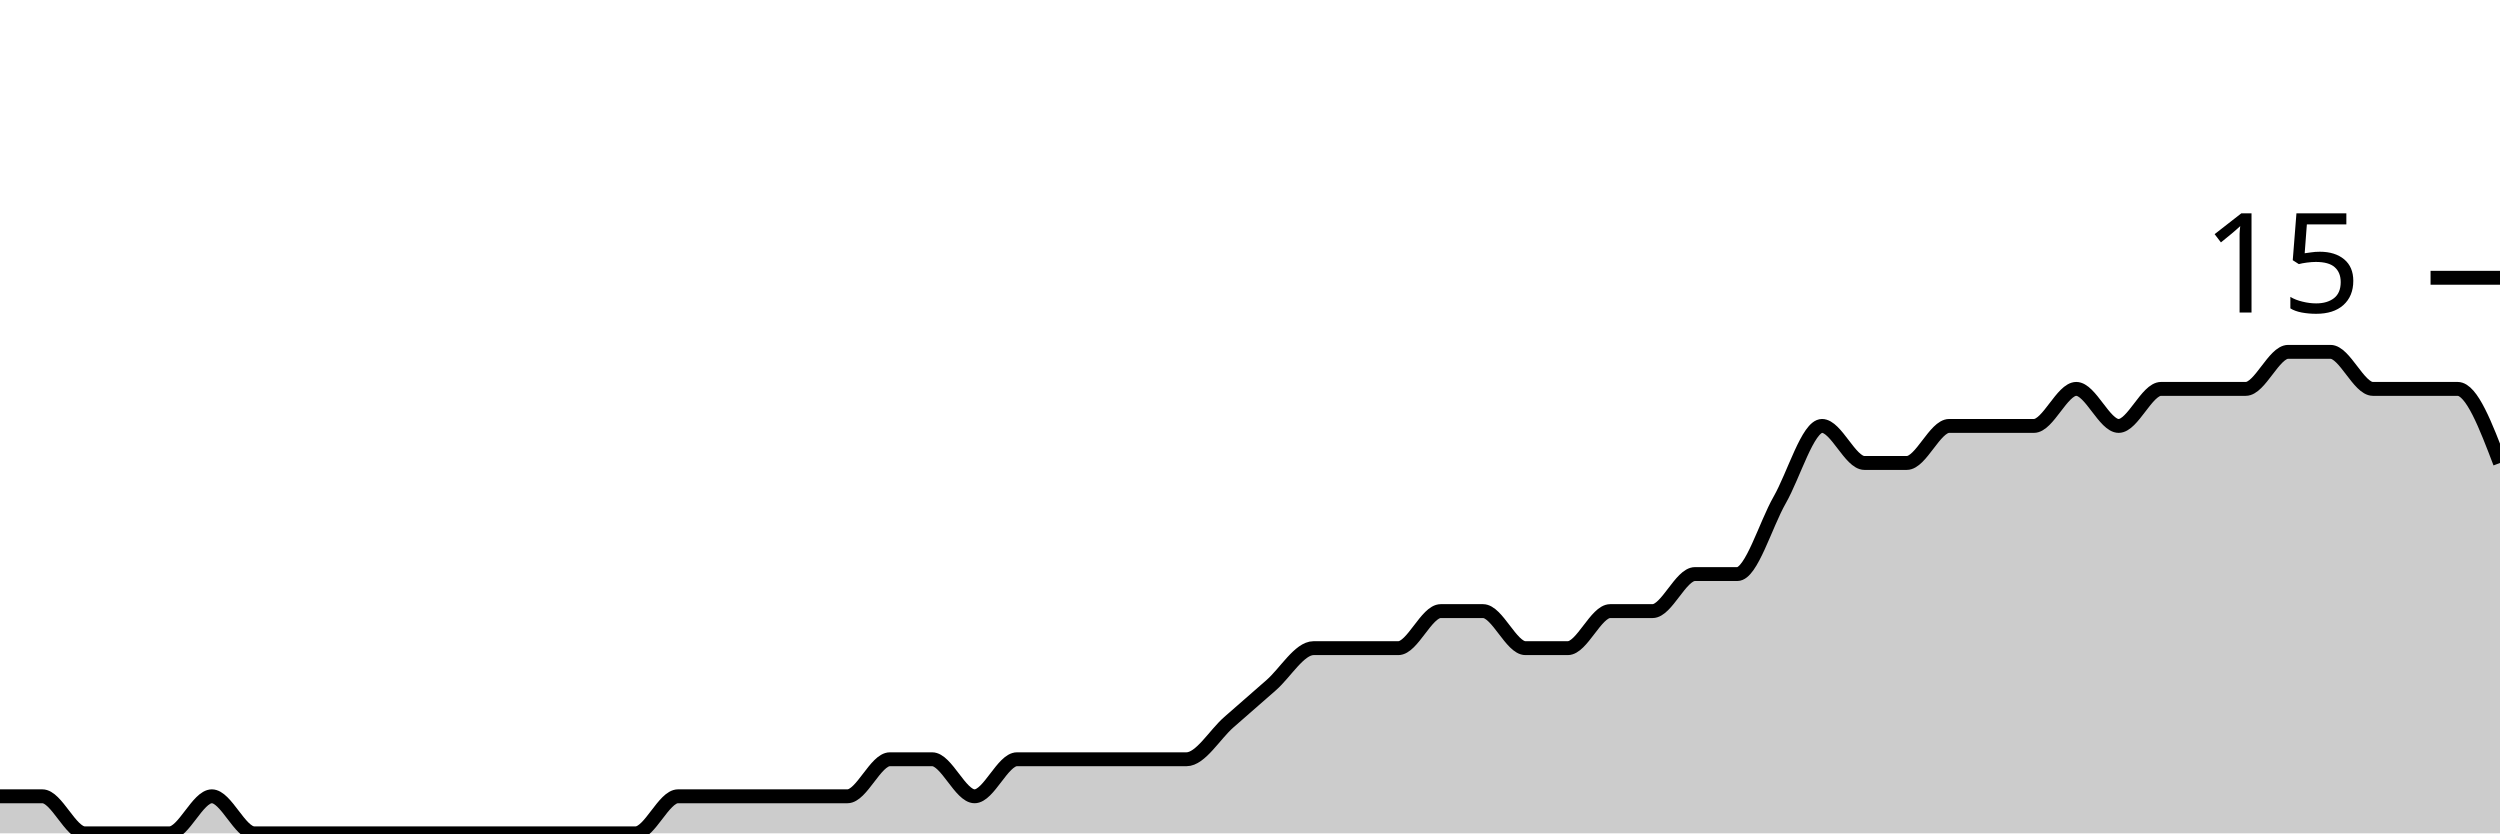
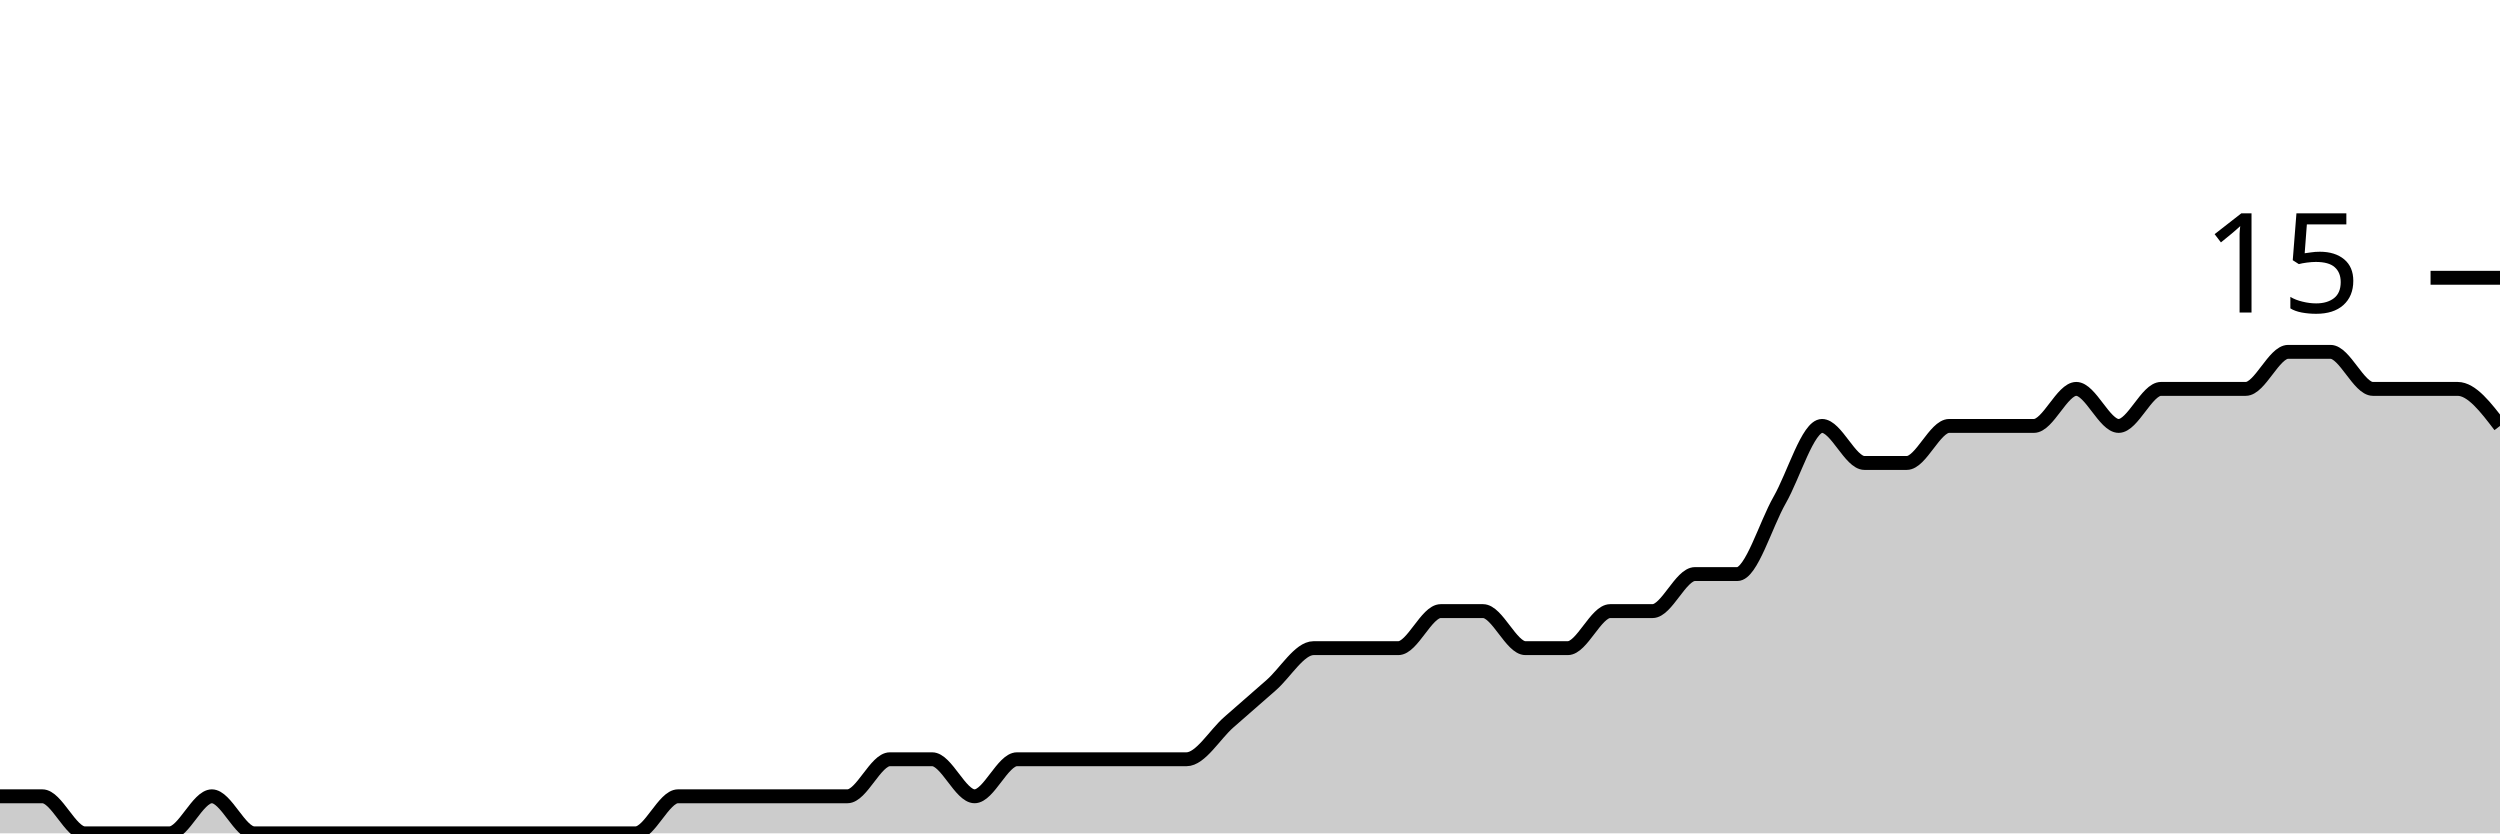
<svg xmlns="http://www.w3.org/2000/svg" viewBox="0 0 180 60">
  <g transform="translate(0,20)">
-     <path class="area" fill="rgba(0, 0, 0, 0.2)" d="M0,37.333C1.017,37.333,2.034,37.333,3.051,37.333C4.068,37.333,5.085,40,6.102,40C7.119,40,8.136,40,9.153,40C10.169,40,11.186,40,12.203,40C13.22,40,14.237,37.333,15.254,37.333C16.271,37.333,17.288,40,18.305,40C19.322,40,20.339,40,21.356,40C22.373,40,23.39,40,24.407,40C25.424,40,26.441,40,27.458,40C28.475,40,29.492,40,30.508,40C31.525,40,32.542,40,33.559,40C34.576,40,35.593,40,36.61,40C37.627,40,38.644,40,39.661,40C40.678,40,41.695,40,42.712,40C43.729,40,44.746,40,45.763,40C46.78,40,47.797,37.333,48.814,37.333C49.831,37.333,50.847,37.333,51.864,37.333C52.881,37.333,53.898,37.333,54.915,37.333C55.932,37.333,56.949,37.333,57.966,37.333C58.983,37.333,60,37.333,61.017,37.333C62.034,37.333,63.051,34.667,64.068,34.667C65.085,34.667,66.102,34.667,67.119,34.667C68.136,34.667,69.153,37.333,70.169,37.333C71.186,37.333,72.203,34.667,73.22,34.667C74.237,34.667,75.254,34.667,76.271,34.667C77.288,34.667,78.305,34.667,79.322,34.667C80.339,34.667,81.356,34.667,82.373,34.667C83.39,34.667,84.407,34.667,85.424,34.667C86.441,34.667,87.458,32.889,88.475,32C89.492,31.111,90.508,30.222,91.525,29.333C92.542,28.444,93.559,26.667,94.576,26.667C95.593,26.667,96.61,26.667,97.627,26.667C98.644,26.667,99.661,26.667,100.678,26.667C101.695,26.667,102.712,24,103.729,24C104.746,24,105.763,24,106.78,24C107.797,24,108.814,26.667,109.831,26.667C110.847,26.667,111.864,26.667,112.881,26.667C113.898,26.667,114.915,24,115.932,24C116.949,24,117.966,24,118.983,24C120,24,121.017,21.333,122.034,21.333C123.051,21.333,124.068,21.333,125.085,21.333C126.102,21.333,127.119,17.778,128.136,16C129.153,14.222,130.169,10.667,131.186,10.667C132.203,10.667,133.22,13.333,134.237,13.333C135.254,13.333,136.271,13.333,137.288,13.333C138.305,13.333,139.322,10.667,140.339,10.667C141.356,10.667,142.373,10.667,143.39,10.667C144.407,10.667,145.424,10.667,146.441,10.667C147.458,10.667,148.475,8,149.492,8C150.508,8,151.525,10.667,152.542,10.667C153.559,10.667,154.576,8,155.593,8C156.61,8,157.627,8,158.644,8C159.661,8,160.678,8,161.695,8C162.712,8,163.729,5.333,164.746,5.333C165.763,5.333,166.78,5.333,167.797,5.333C168.814,5.333,169.831,8,170.847,8C171.864,8,172.881,8,173.898,8C174.915,8,175.932,8,176.949,8C177.966,8,178.983,10.667,180,13.333L180,40C178.983,40,177.966,40,176.949,40C175.932,40,174.915,40,173.898,40C172.881,40,171.864,40,170.847,40C169.831,40,168.814,40,167.797,40C166.78,40,165.763,40,164.746,40C163.729,40,162.712,40,161.695,40C160.678,40,159.661,40,158.644,40C157.627,40,156.61,40,155.593,40C154.576,40,153.559,40,152.542,40C151.525,40,150.508,40,149.492,40C148.475,40,147.458,40,146.441,40C145.424,40,144.407,40,143.39,40C142.373,40,141.356,40,140.339,40C139.322,40,138.305,40,137.288,40C136.271,40,135.254,40,134.237,40C133.22,40,132.203,40,131.186,40C130.169,40,129.153,40,128.136,40C127.119,40,126.102,40,125.085,40C124.068,40,123.051,40,122.034,40C121.017,40,120,40,118.983,40C117.966,40,116.949,40,115.932,40C114.915,40,113.898,40,112.881,40C111.864,40,110.847,40,109.831,40C108.814,40,107.797,40,106.78,40C105.763,40,104.746,40,103.729,40C102.712,40,101.695,40,100.678,40C99.661,40,98.644,40,97.627,40C96.61,40,95.593,40,94.576,40C93.559,40,92.542,40,91.525,40C90.508,40,89.492,40,88.475,40C87.458,40,86.441,40,85.424,40C84.407,40,83.39,40,82.373,40C81.356,40,80.339,40,79.322,40C78.305,40,77.288,40,76.271,40C75.254,40,74.237,40,73.22,40C72.203,40,71.186,40,70.169,40C69.153,40,68.136,40,67.119,40C66.102,40,65.085,40,64.068,40C63.051,40,62.034,40,61.017,40C60,40,58.983,40,57.966,40C56.949,40,55.932,40,54.915,40C53.898,40,52.881,40,51.864,40C50.847,40,49.831,40,48.814,40C47.797,40,46.78,40,45.763,40C44.746,40,43.729,40,42.712,40C41.695,40,40.678,40,39.661,40C38.644,40,37.627,40,36.61,40C35.593,40,34.576,40,33.559,40C32.542,40,31.525,40,30.508,40C29.492,40,28.475,40,27.458,40C26.441,40,25.424,40,24.407,40C23.39,40,22.373,40,21.356,40C20.339,40,19.322,40,18.305,40C17.288,40,16.271,40,15.254,40C14.237,40,13.22,40,12.203,40C11.186,40,10.169,40,9.153,40C8.136,40,7.119,40,6.102,40C5.085,40,4.068,40,3.051,40C2.034,40,1.017,40,0,40Z" />
-     <path class="line" stroke="black" fill="none" d="M0,37.333C1.017,37.333,2.034,37.333,3.051,37.333C4.068,37.333,5.085,40,6.102,40C7.119,40,8.136,40,9.153,40C10.169,40,11.186,40,12.203,40C13.22,40,14.237,37.333,15.254,37.333C16.271,37.333,17.288,40,18.305,40C19.322,40,20.339,40,21.356,40C22.373,40,23.39,40,24.407,40C25.424,40,26.441,40,27.458,40C28.475,40,29.492,40,30.508,40C31.525,40,32.542,40,33.559,40C34.576,40,35.593,40,36.61,40C37.627,40,38.644,40,39.661,40C40.678,40,41.695,40,42.712,40C43.729,40,44.746,40,45.763,40C46.78,40,47.797,37.333,48.814,37.333C49.831,37.333,50.847,37.333,51.864,37.333C52.881,37.333,53.898,37.333,54.915,37.333C55.932,37.333,56.949,37.333,57.966,37.333C58.983,37.333,60,37.333,61.017,37.333C62.034,37.333,63.051,34.667,64.068,34.667C65.085,34.667,66.102,34.667,67.119,34.667C68.136,34.667,69.153,37.333,70.169,37.333C71.186,37.333,72.203,34.667,73.22,34.667C74.237,34.667,75.254,34.667,76.271,34.667C77.288,34.667,78.305,34.667,79.322,34.667C80.339,34.667,81.356,34.667,82.373,34.667C83.39,34.667,84.407,34.667,85.424,34.667C86.441,34.667,87.458,32.889,88.475,32C89.492,31.111,90.508,30.222,91.525,29.333C92.542,28.444,93.559,26.667,94.576,26.667C95.593,26.667,96.61,26.667,97.627,26.667C98.644,26.667,99.661,26.667,100.678,26.667C101.695,26.667,102.712,24,103.729,24C104.746,24,105.763,24,106.78,24C107.797,24,108.814,26.667,109.831,26.667C110.847,26.667,111.864,26.667,112.881,26.667C113.898,26.667,114.915,24,115.932,24C116.949,24,117.966,24,118.983,24C120,24,121.017,21.333,122.034,21.333C123.051,21.333,124.068,21.333,125.085,21.333C126.102,21.333,127.119,17.778,128.136,16C129.153,14.222,130.169,10.667,131.186,10.667C132.203,10.667,133.22,13.333,134.237,13.333C135.254,13.333,136.271,13.333,137.288,13.333C138.305,13.333,139.322,10.667,140.339,10.667C141.356,10.667,142.373,10.667,143.39,10.667C144.407,10.667,145.424,10.667,146.441,10.667C147.458,10.667,148.475,8,149.492,8C150.508,8,151.525,10.667,152.542,10.667C153.559,10.667,154.576,8,155.593,8C156.61,8,157.627,8,158.644,8C159.661,8,160.678,8,161.695,8C162.712,8,163.729,5.333,164.746,5.333C165.763,5.333,166.78,5.333,167.797,5.333C168.814,5.333,169.831,8,170.847,8C171.864,8,172.881,8,173.898,8C174.915,8,175.932,8,176.949,8C177.966,8,178.983,10.667,180,13.333" />
+     <path class="area" fill="rgba(0, 0, 0, 0.2)" d="M0,37.333C1.017,37.333,2.034,37.333,3.051,37.333C4.068,37.333,5.085,40,6.102,40C7.119,40,8.136,40,9.153,40C10.169,40,11.186,40,12.203,40C13.22,40,14.237,37.333,15.254,37.333C16.271,37.333,17.288,40,18.305,40C19.322,40,20.339,40,21.356,40C22.373,40,23.39,40,24.407,40C25.424,40,26.441,40,27.458,40C28.475,40,29.492,40,30.508,40C31.525,40,32.542,40,33.559,40C34.576,40,35.593,40,36.61,40C37.627,40,38.644,40,39.661,40C40.678,40,41.695,40,42.712,40C43.729,40,44.746,40,45.763,40C46.78,40,47.797,37.333,48.814,37.333C49.831,37.333,50.847,37.333,51.864,37.333C52.881,37.333,53.898,37.333,54.915,37.333C55.932,37.333,56.949,37.333,57.966,37.333C58.983,37.333,60,37.333,61.017,37.333C62.034,37.333,63.051,34.667,64.068,34.667C65.085,34.667,66.102,34.667,67.119,34.667C68.136,34.667,69.153,37.333,70.169,37.333C71.186,37.333,72.203,34.667,73.22,34.667C74.237,34.667,75.254,34.667,76.271,34.667C77.288,34.667,78.305,34.667,79.322,34.667C80.339,34.667,81.356,34.667,82.373,34.667C83.39,34.667,84.407,34.667,85.424,34.667C86.441,34.667,87.458,32.889,88.475,32C89.492,31.111,90.508,30.222,91.525,29.333C92.542,28.444,93.559,26.667,94.576,26.667C95.593,26.667,96.61,26.667,97.627,26.667C98.644,26.667,99.661,26.667,100.678,26.667C101.695,26.667,102.712,24,103.729,24C104.746,24,105.763,24,106.78,24C107.797,24,108.814,26.667,109.831,26.667C110.847,26.667,111.864,26.667,112.881,26.667C113.898,26.667,114.915,24,115.932,24C116.949,24,117.966,24,118.983,24C120,24,121.017,21.333,122.034,21.333C123.051,21.333,124.068,21.333,125.085,21.333C126.102,21.333,127.119,17.778,128.136,16C129.153,14.222,130.169,10.667,131.186,10.667C132.203,10.667,133.22,13.333,134.237,13.333C135.254,13.333,136.271,13.333,137.288,13.333C138.305,13.333,139.322,10.667,140.339,10.667C141.356,10.667,142.373,10.667,143.39,10.667C144.407,10.667,145.424,10.667,146.441,10.667C147.458,10.667,148.475,8,149.492,8C150.508,8,151.525,10.667,152.542,10.667C153.559,10.667,154.576,8,155.593,8C156.61,8,157.627,8,158.644,8C159.661,8,160.678,8,161.695,8C162.712,8,163.729,5.333,164.746,5.333C165.763,5.333,166.78,5.333,167.797,5.333C168.814,5.333,169.831,8,170.847,8C171.864,8,172.881,8,173.898,8C174.915,8,175.932,8,176.949,8C177.966,8,178.983,9.333,180,10.667L180,40C178.983,40,177.966,40,176.949,40C175.932,40,174.915,40,173.898,40C172.881,40,171.864,40,170.847,40C169.831,40,168.814,40,167.797,40C166.78,40,165.763,40,164.746,40C163.729,40,162.712,40,161.695,40C160.678,40,159.661,40,158.644,40C157.627,40,156.61,40,155.593,40C154.576,40,153.559,40,152.542,40C151.525,40,150.508,40,149.492,40C148.475,40,147.458,40,146.441,40C145.424,40,144.407,40,143.39,40C142.373,40,141.356,40,140.339,40C139.322,40,138.305,40,137.288,40C136.271,40,135.254,40,134.237,40C133.22,40,132.203,40,131.186,40C130.169,40,129.153,40,128.136,40C127.119,40,126.102,40,125.085,40C124.068,40,123.051,40,122.034,40C121.017,40,120,40,118.983,40C117.966,40,116.949,40,115.932,40C114.915,40,113.898,40,112.881,40C111.864,40,110.847,40,109.831,40C108.814,40,107.797,40,106.78,40C105.763,40,104.746,40,103.729,40C102.712,40,101.695,40,100.678,40C99.661,40,98.644,40,97.627,40C96.61,40,95.593,40,94.576,40C93.559,40,92.542,40,91.525,40C90.508,40,89.492,40,88.475,40C87.458,40,86.441,40,85.424,40C84.407,40,83.39,40,82.373,40C81.356,40,80.339,40,79.322,40C78.305,40,77.288,40,76.271,40C75.254,40,74.237,40,73.22,40C72.203,40,71.186,40,70.169,40C69.153,40,68.136,40,67.119,40C66.102,40,65.085,40,64.068,40C63.051,40,62.034,40,61.017,40C60,40,58.983,40,57.966,40C56.949,40,55.932,40,54.915,40C53.898,40,52.881,40,51.864,40C50.847,40,49.831,40,48.814,40C47.797,40,46.78,40,45.763,40C44.746,40,43.729,40,42.712,40C41.695,40,40.678,40,39.661,40C38.644,40,37.627,40,36.61,40C35.593,40,34.576,40,33.559,40C32.542,40,31.525,40,30.508,40C29.492,40,28.475,40,27.458,40C26.441,40,25.424,40,24.407,40C23.39,40,22.373,40,21.356,40C20.339,40,19.322,40,18.305,40C17.288,40,16.271,40,15.254,40C14.237,40,13.22,40,12.203,40C11.186,40,10.169,40,9.153,40C8.136,40,7.119,40,6.102,40C5.085,40,4.068,40,3.051,40C2.034,40,1.017,40,0,40Z" />
+     <path class="line" stroke="black" fill="none" d="M0,37.333C1.017,37.333,2.034,37.333,3.051,37.333C4.068,37.333,5.085,40,6.102,40C7.119,40,8.136,40,9.153,40C10.169,40,11.186,40,12.203,40C13.22,40,14.237,37.333,15.254,37.333C16.271,37.333,17.288,40,18.305,40C19.322,40,20.339,40,21.356,40C22.373,40,23.39,40,24.407,40C25.424,40,26.441,40,27.458,40C28.475,40,29.492,40,30.508,40C31.525,40,32.542,40,33.559,40C34.576,40,35.593,40,36.61,40C37.627,40,38.644,40,39.661,40C40.678,40,41.695,40,42.712,40C43.729,40,44.746,40,45.763,40C46.78,40,47.797,37.333,48.814,37.333C49.831,37.333,50.847,37.333,51.864,37.333C52.881,37.333,53.898,37.333,54.915,37.333C55.932,37.333,56.949,37.333,57.966,37.333C58.983,37.333,60,37.333,61.017,37.333C62.034,37.333,63.051,34.667,64.068,34.667C65.085,34.667,66.102,34.667,67.119,34.667C68.136,34.667,69.153,37.333,70.169,37.333C71.186,37.333,72.203,34.667,73.22,34.667C74.237,34.667,75.254,34.667,76.271,34.667C77.288,34.667,78.305,34.667,79.322,34.667C80.339,34.667,81.356,34.667,82.373,34.667C83.39,34.667,84.407,34.667,85.424,34.667C86.441,34.667,87.458,32.889,88.475,32C89.492,31.111,90.508,30.222,91.525,29.333C92.542,28.444,93.559,26.667,94.576,26.667C95.593,26.667,96.61,26.667,97.627,26.667C98.644,26.667,99.661,26.667,100.678,26.667C101.695,26.667,102.712,24,103.729,24C104.746,24,105.763,24,106.78,24C107.797,24,108.814,26.667,109.831,26.667C110.847,26.667,111.864,26.667,112.881,26.667C113.898,26.667,114.915,24,115.932,24C116.949,24,117.966,24,118.983,24C120,24,121.017,21.333,122.034,21.333C123.051,21.333,124.068,21.333,125.085,21.333C126.102,21.333,127.119,17.778,128.136,16C129.153,14.222,130.169,10.667,131.186,10.667C132.203,10.667,133.22,13.333,134.237,13.333C135.254,13.333,136.271,13.333,137.288,13.333C138.305,13.333,139.322,10.667,140.339,10.667C141.356,10.667,142.373,10.667,143.39,10.667C144.407,10.667,145.424,10.667,146.441,10.667C147.458,10.667,148.475,8,149.492,8C150.508,8,151.525,10.667,152.542,10.667C153.559,10.667,154.576,8,155.593,8C156.61,8,157.627,8,158.644,8C159.661,8,160.678,8,161.695,8C162.712,8,163.729,5.333,164.746,5.333C165.763,5.333,166.78,5.333,167.797,5.333C168.814,5.333,169.831,8,170.847,8C171.864,8,172.881,8,173.898,8C174.915,8,175.932,8,176.949,8C177.966,8,178.983,9.333,180,10.667" />
    <path class="axis-ceiling" stroke-width="1" stroke="black" fill="none" d="M175,0L180,0" />
    <text class="axis-ceiling-label" font-family="sans-serif" text-anchor="end" font-size="10px" x="170" y="2.5">15</text>
  </g>
</svg>
